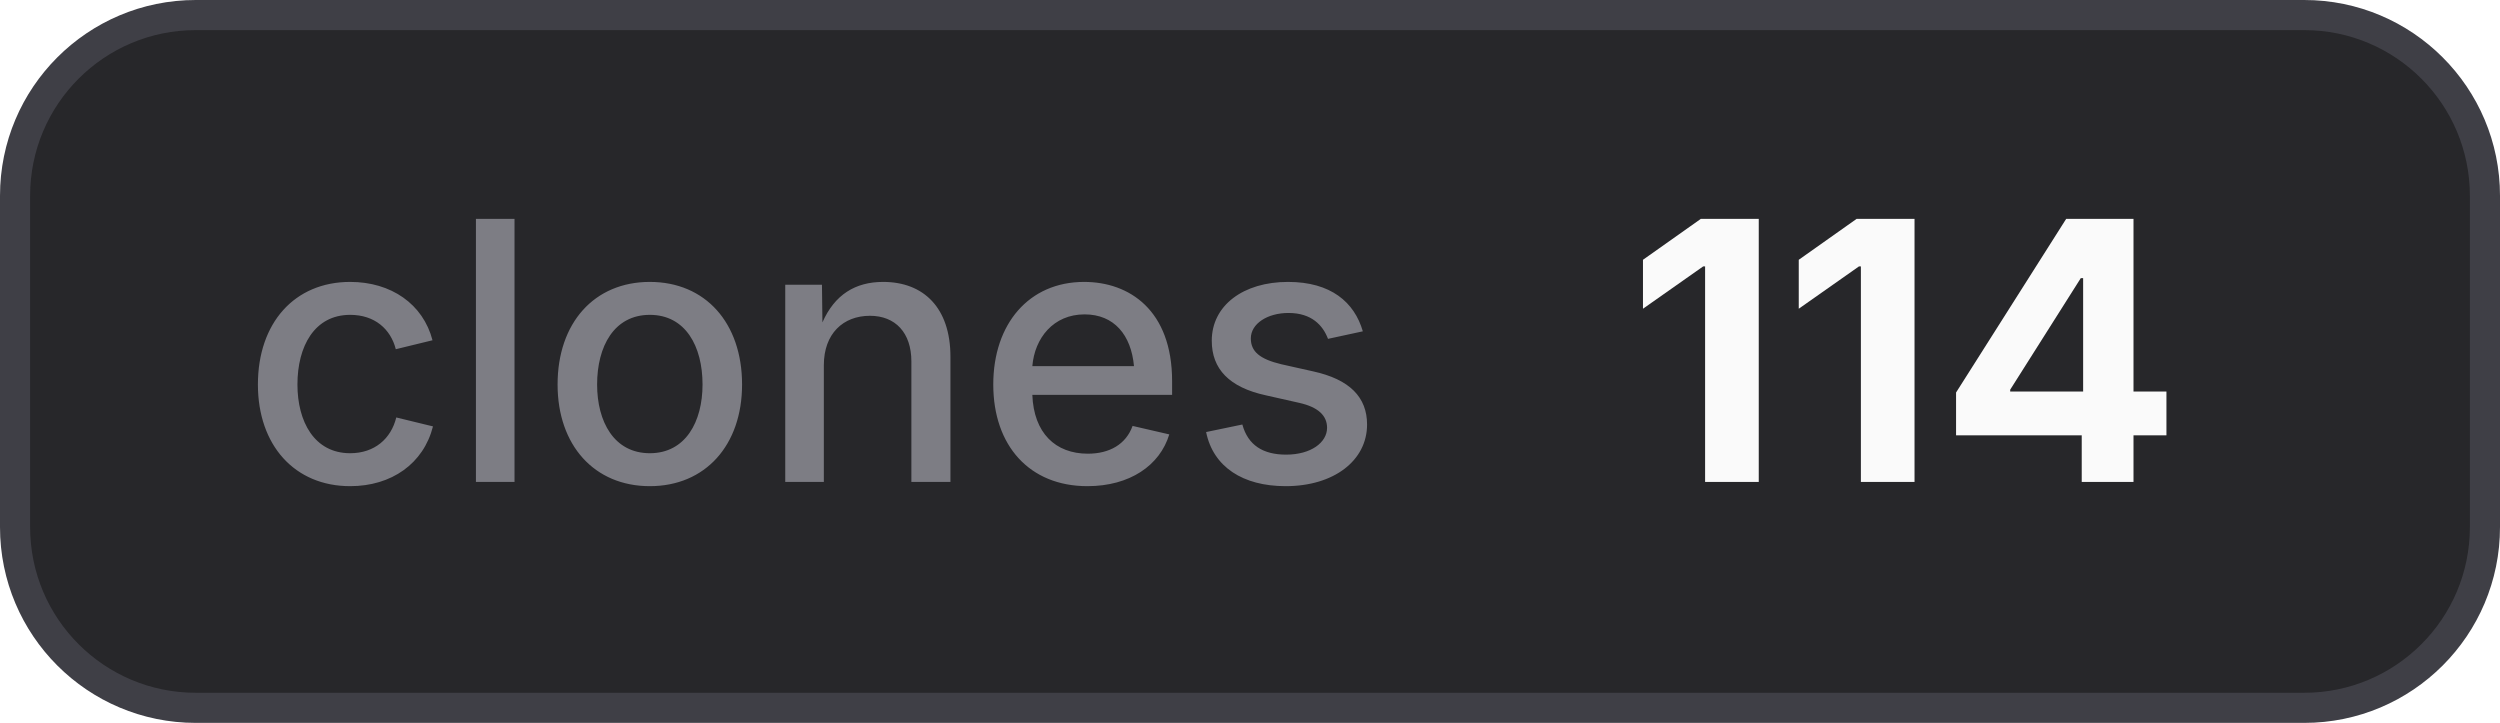
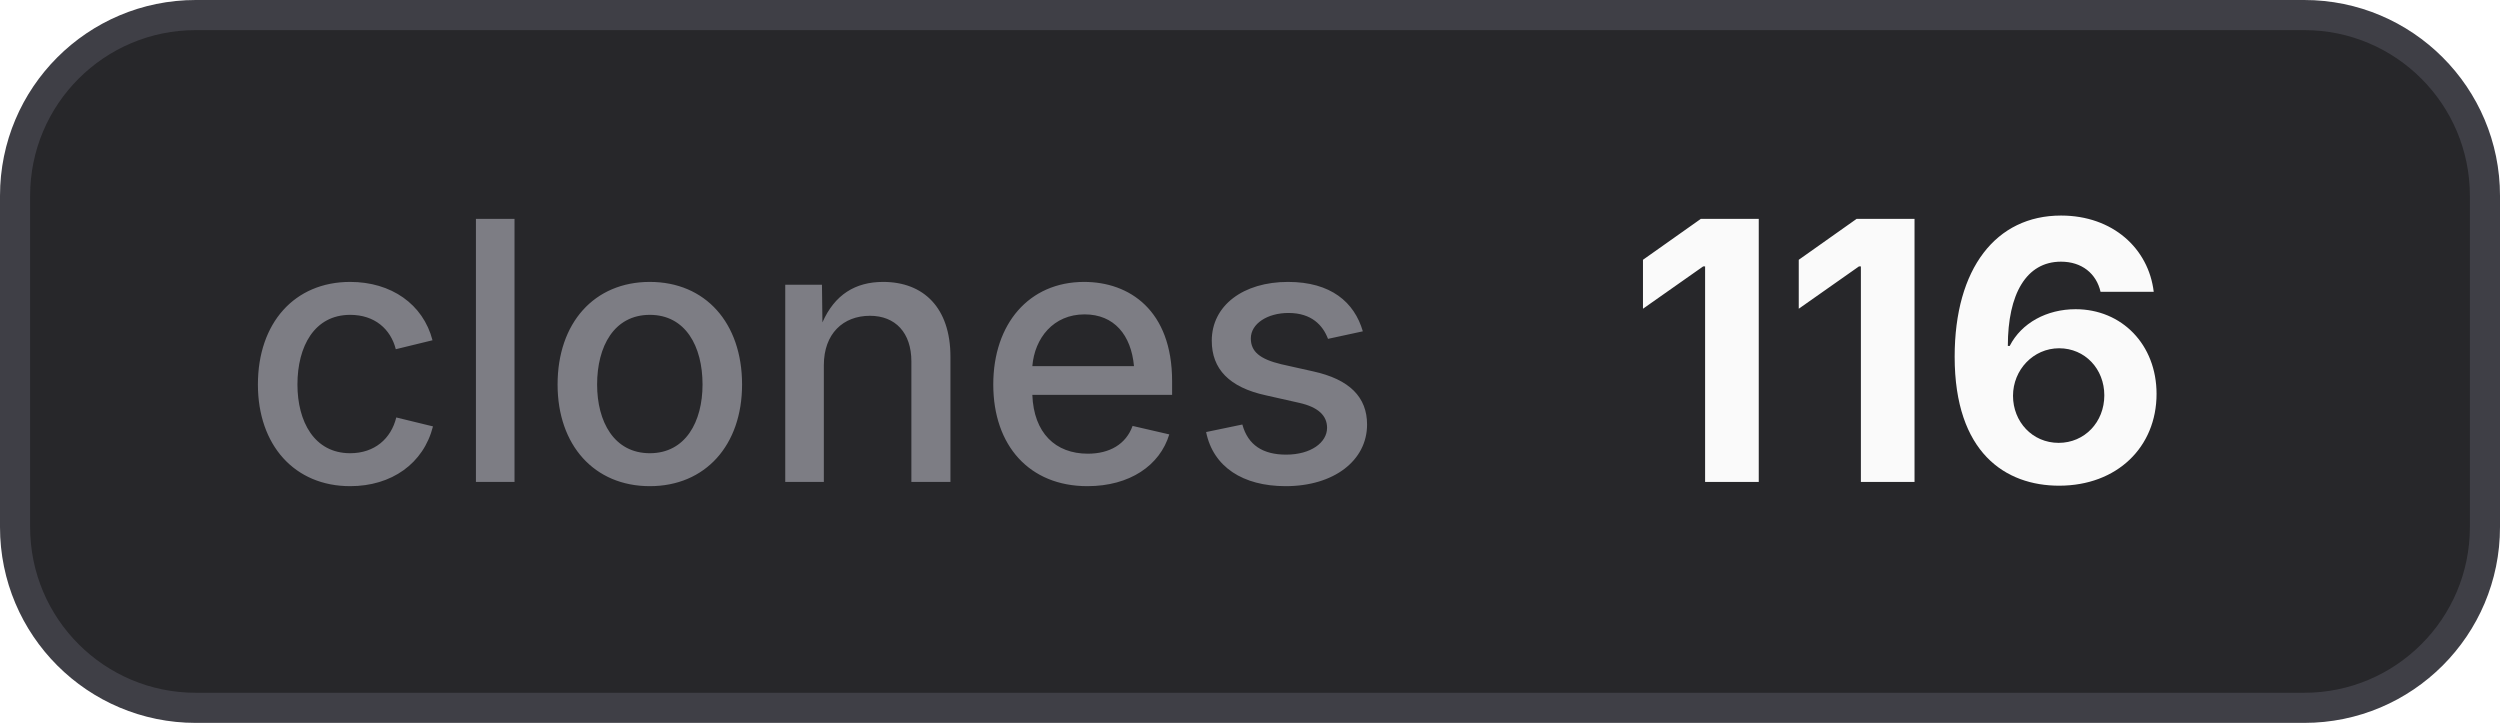
- <svg xmlns="http://www.w3.org/2000/svg" width="83" height="24" viewBox="0 0 83 24" role="img" aria-label="clones: 114">
+ <svg xmlns="http://www.w3.org/2000/svg" width="83" height="24" viewBox="0 0 83 24" role="img" aria-label="clones: 116">
  <style>
    .bg { fill: #27272a; stroke: #3f3f46; }
    .border { stroke: #3f3f46; }
    .label { fill: #a1a1aa; fill-opacity: 0.7; }
    .value { fill: #fafafa; }
    .icon { color: #fafafa; }
    @media (prefers-color-scheme: light) {
      .bg { fill: #f4f4f5; stroke: #d4d4d8; }
      .border { stroke: #d4d4d8; }
      .label { fill: #71717a; }
      .value { fill: #18181b; }
      .icon { color: #18181b; }
    }
  </style>
  <rect class="bg" x="0.5" y="0.5" width="82" height="23" rx="6" stroke-width="1" />
  <text class="label" x="8" y="16" font-family="Inter,ui-sans-serif,system-ui,-apple-system,BlinkMacSystemFont,Segoe UI,sans-serif" font-size="12" font-weight="500">clones</text>
-   <text class="value" x="54" y="16" font-family="Inter,ui-sans-serif,system-ui,-apple-system,BlinkMacSystemFont,Segoe UI,sans-serif" font-size="12" font-weight="700">114</text>
+   <text class="value" x="54" y="16" font-family="Inter,ui-sans-serif,system-ui,-apple-system,BlinkMacSystemFont,Segoe UI,sans-serif" font-size="12" font-weight="700">116</text>
</svg>
